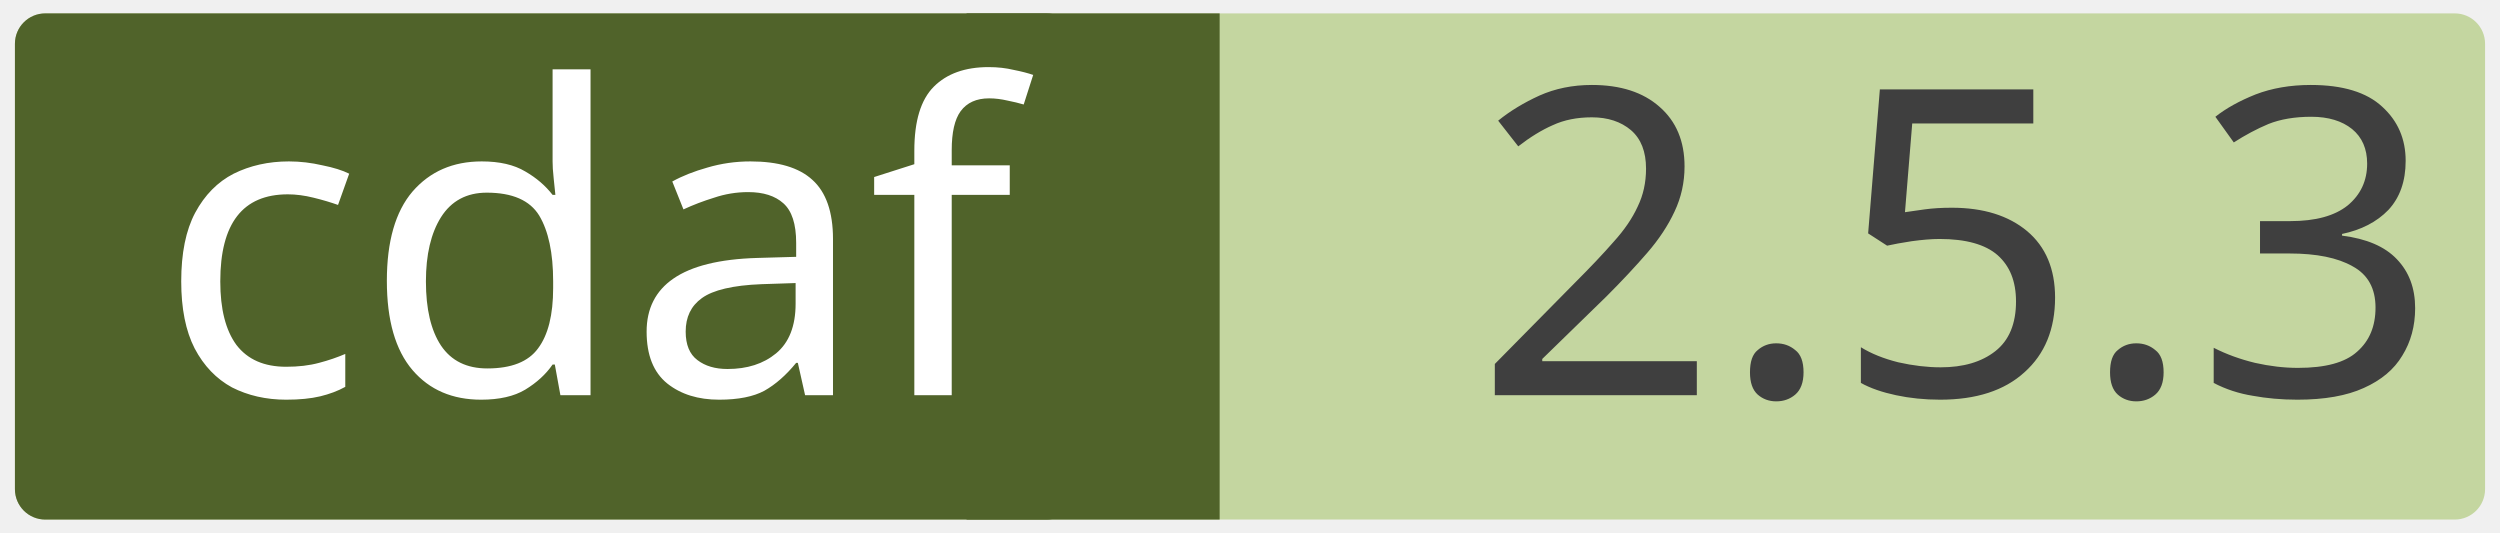
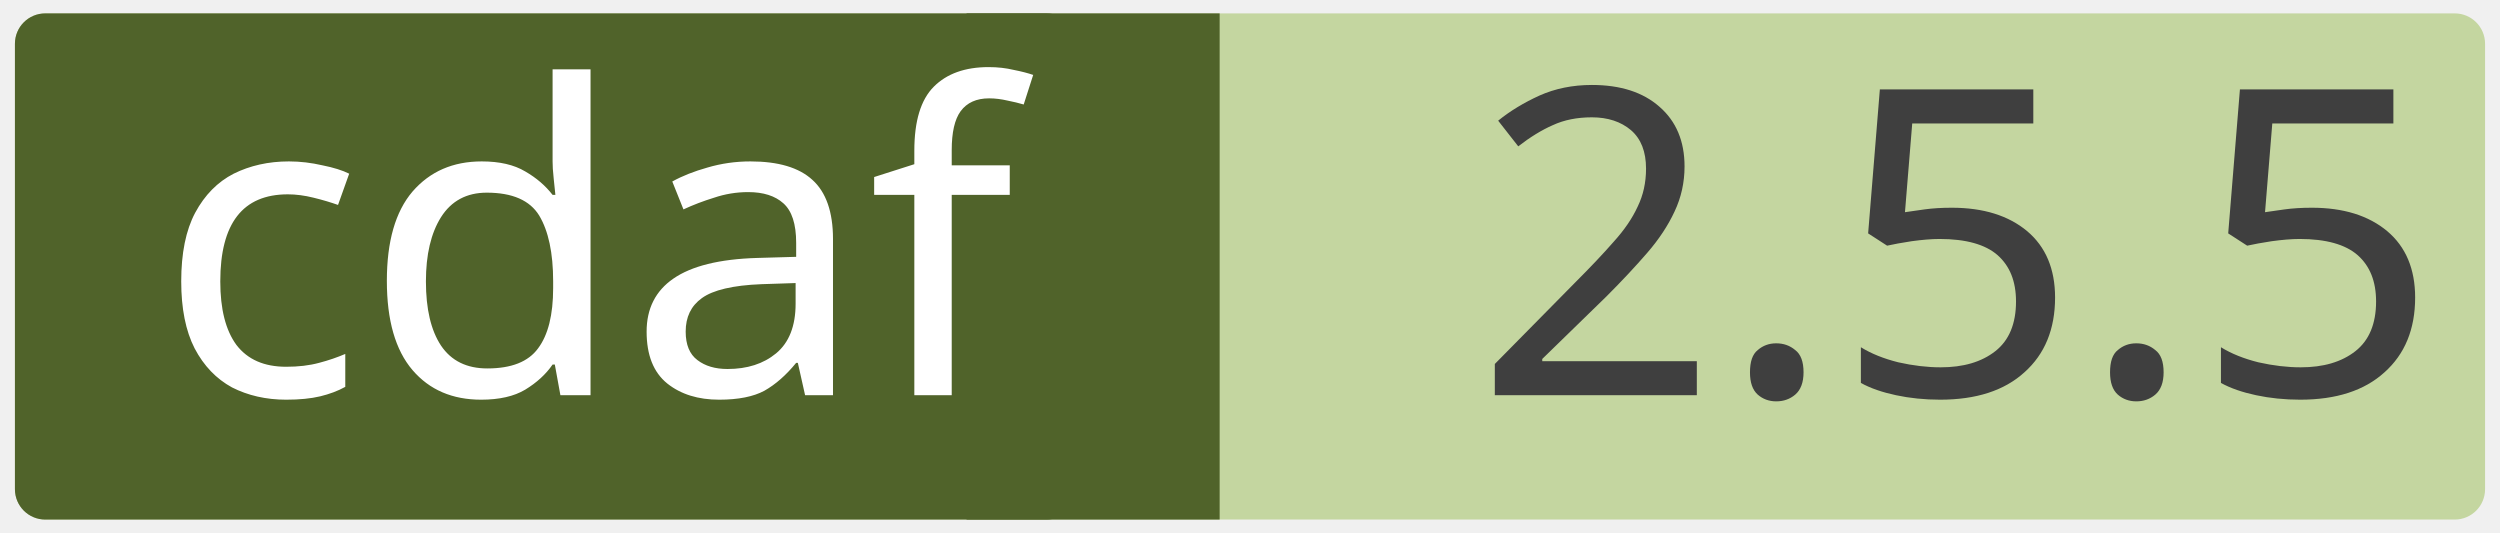
<svg xmlns="http://www.w3.org/2000/svg" width="0.971in" height="0.207in" viewBox="0 0 69.915 14.923" xml:space="preserve" color-interpolation-filters="sRGB" class="st5">
  <style type="text/css">
	
		.st1 {fill:#c4d6a0;stroke:none;stroke-linecap:round;stroke-linejoin:round;stroke-width:0.75}
		.st2 {fill:#3f3f3f;font-family:Calibri;font-size:1em}
		.st3 {fill:#50632a;stroke:none;stroke-linecap:round;stroke-linejoin:round;stroke-width:0.75}
		.st4 {fill:#ffffff;font-family:Calibri;font-size:1em}
		.st5 {fill:none;fill-rule:evenodd;font-size:12px;overflow:visible;stroke-linecap:square;stroke-miterlimit:3}
	
	</style>
  <g>
    <g id="shape2-1" transform="translate(0.375,-0.375)">
      <rect x="0" y="0.75" width="69.165" height="14.173" rx="0.85" ry="0.85" class="st1" />
-       <text x="40.86" y="11.44" class="st2">2.5.3</text>
+       <text x="40.86" y="11.44" class="st2">2.5.5</text>
    </g>
    <g id="shape4-4" transform="translate(27.0207,-0.375)">
      <rect x="0" y="0.75" width="7.087" height="14.173" class="st3" />
    </g>
    <g id="shape3-6" transform="translate(0.375,-0.375)">
      <rect x="0" y="0.75" width="29.735" height="14.173" rx="0.85" ry="0.85" class="st3" />
      <text x="4" y="11.44" class="st4">cdaf</text>
    </g>
  </g>
</svg>
